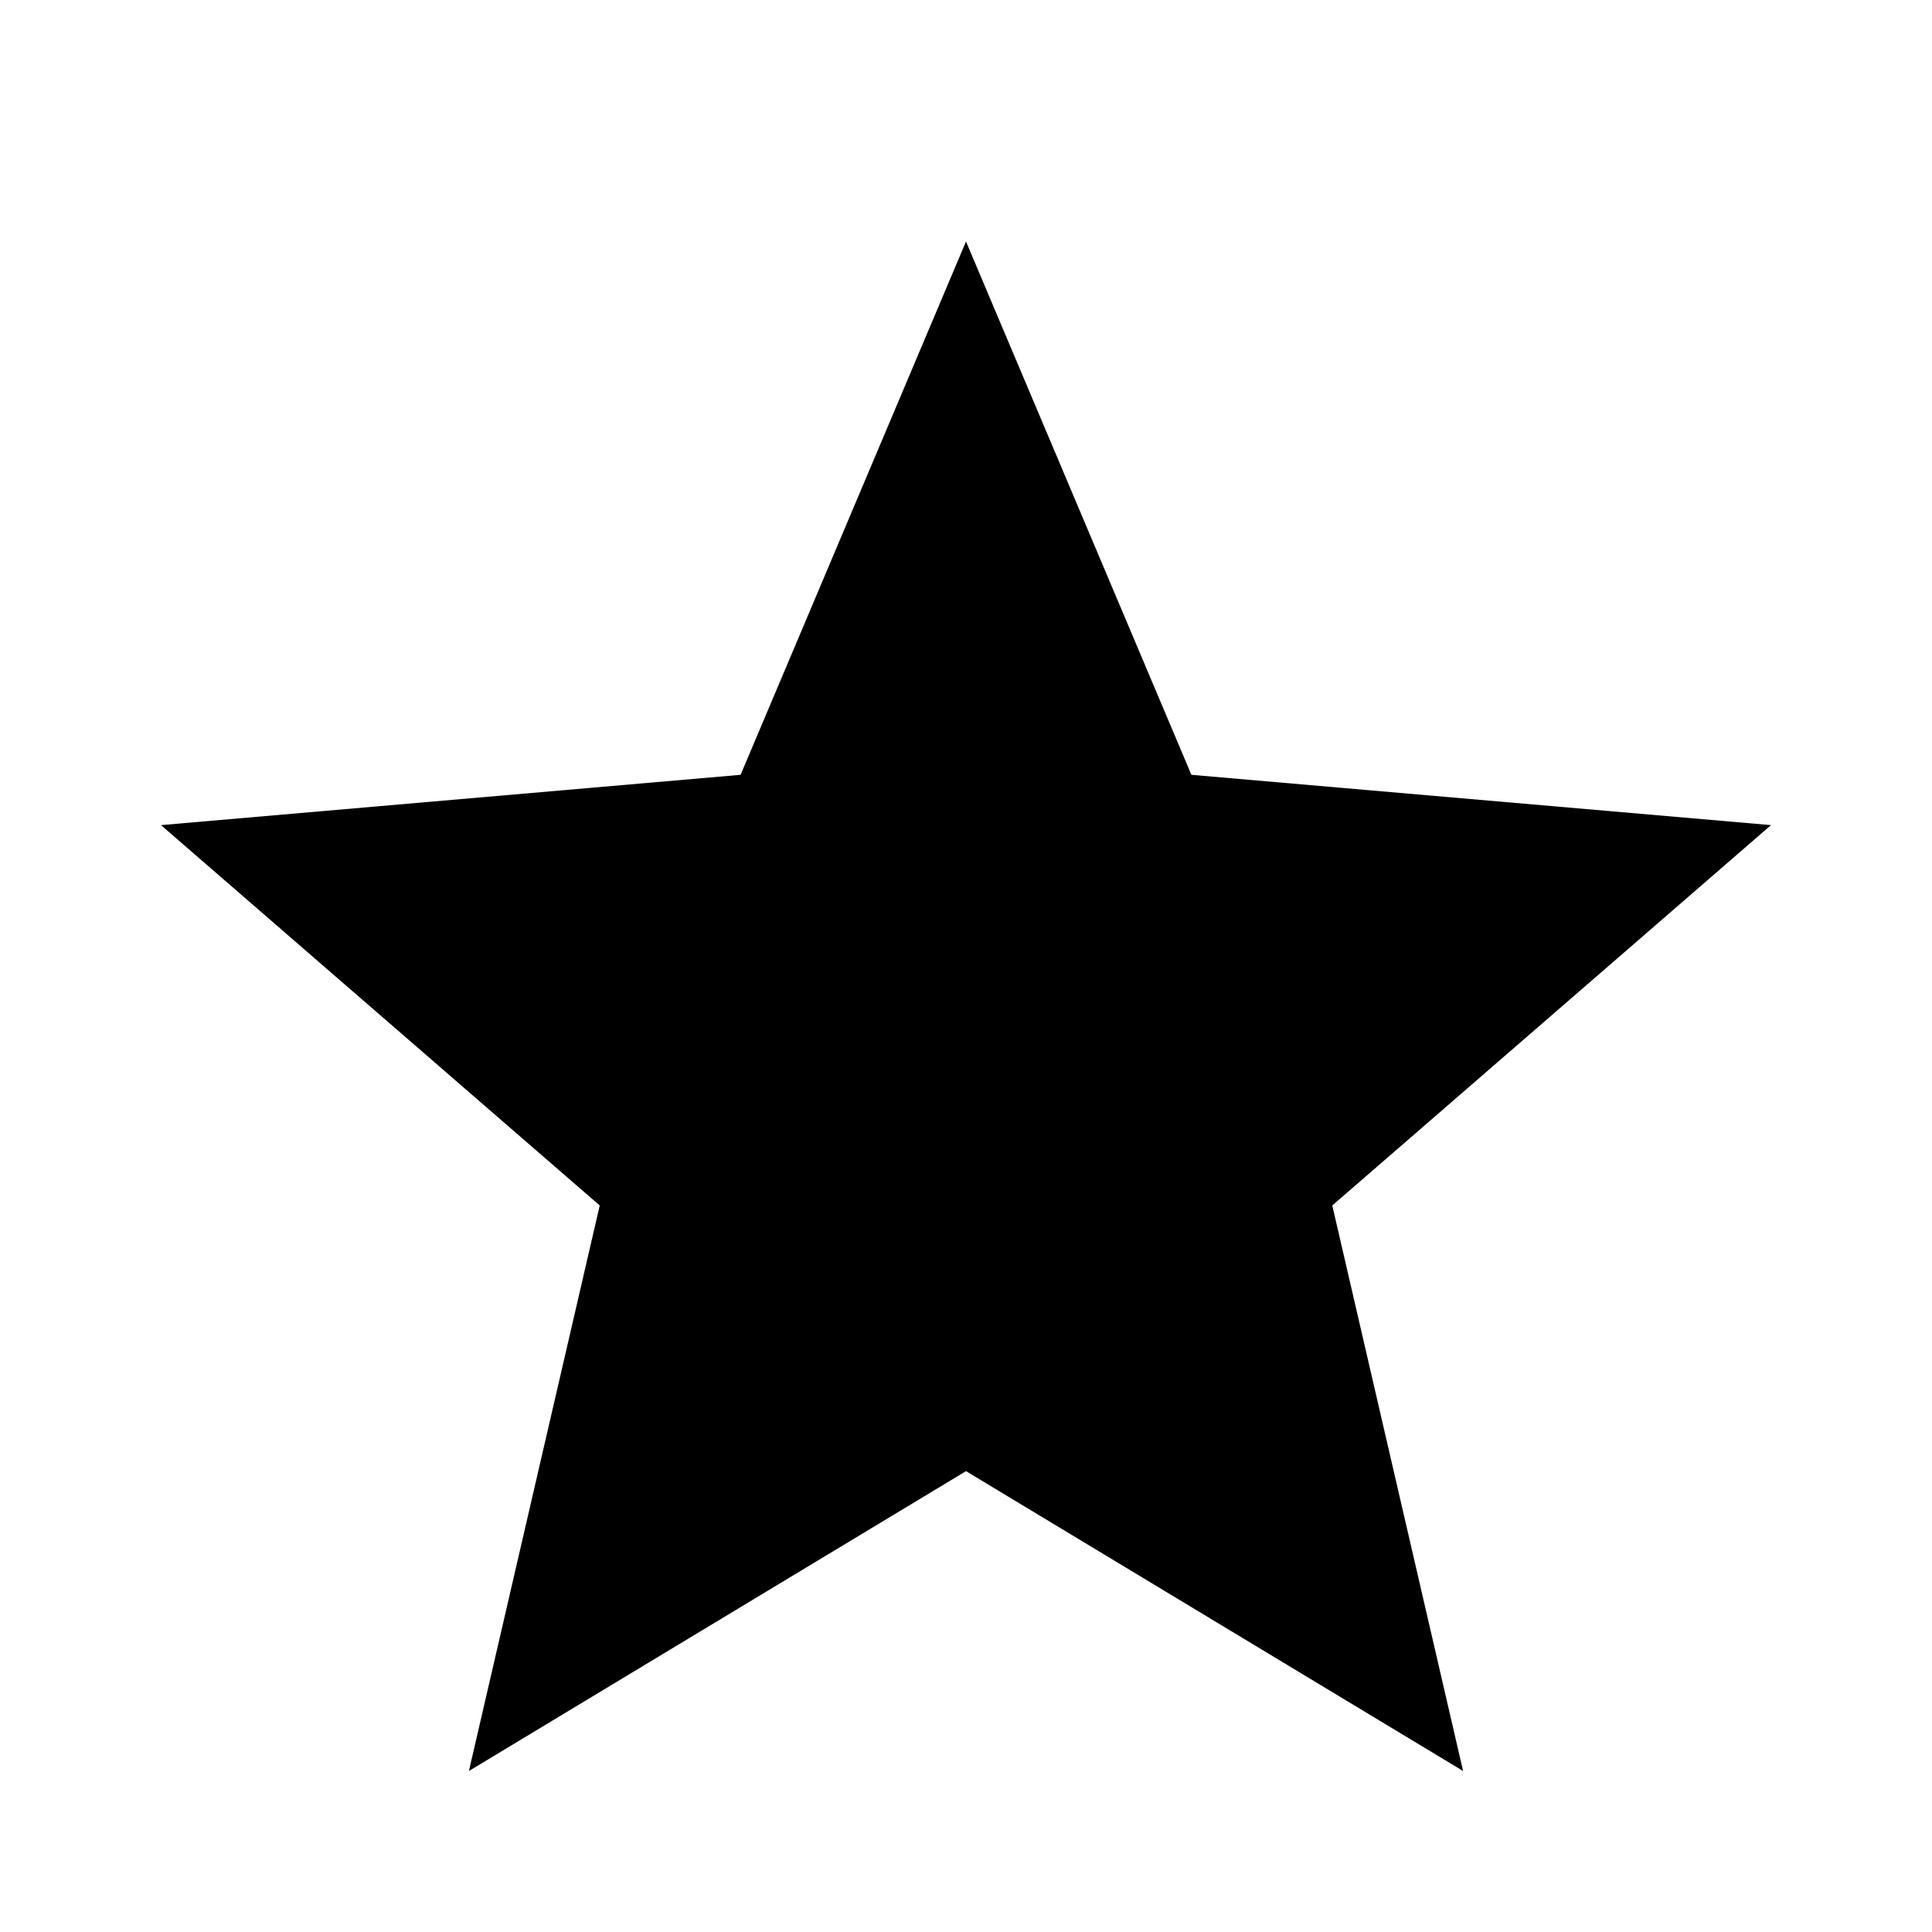
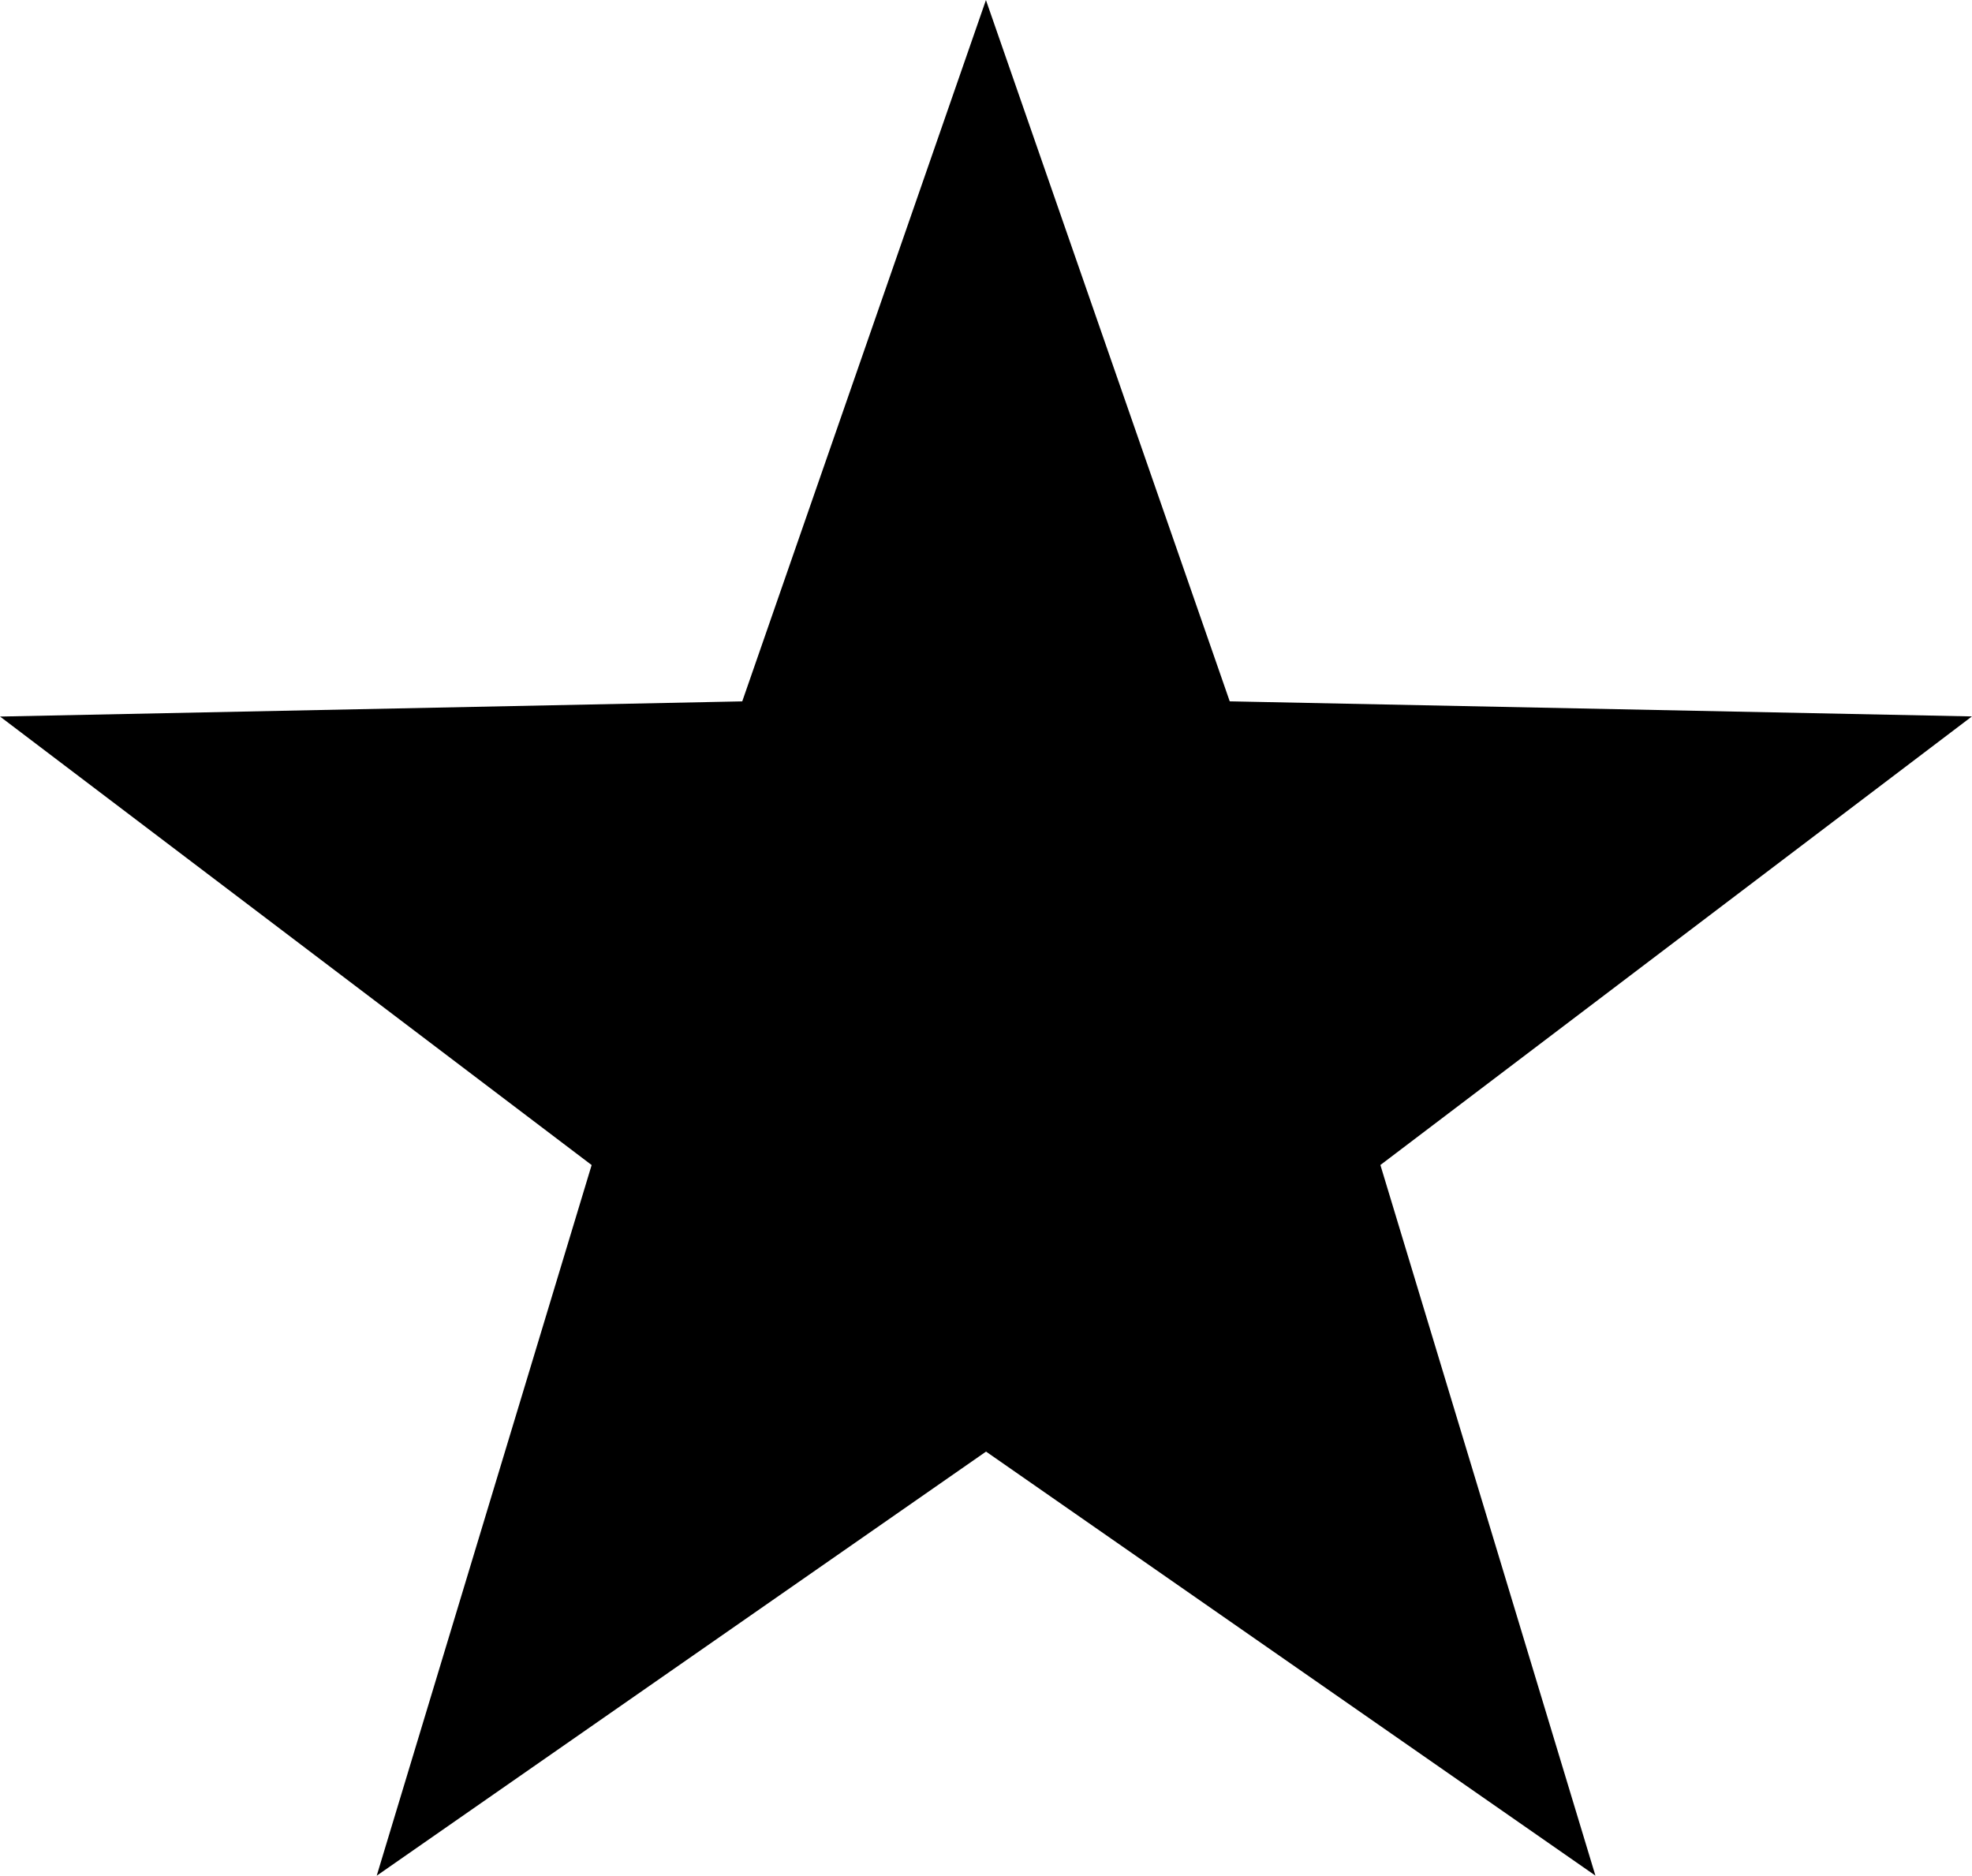
- <svg xmlns="http://www.w3.org/2000/svg" viewBox="0 -960 960 960">
-   <path d="m233-80 65-281L80-550l288-25 112-265 112 265 288 25-218 189 65 281-247-149L233-80Z" />
+ <svg xmlns="http://www.w3.org/2000/svg" viewBox="300 2 100.006 95.112" width="100.006" height="95.112">
+   <path d="M 860 275.094 L 872.361 310.654 L 910 311.421 L 880 334.165 L 890.902 370.199 L 860 348.696 L 829.098 370.199 L 840 334.165 L 810 311.421 L 847.639 310.654 Z" transform="matrix(1, -0.000067, 0.000067, 1, -510.0184, -273.033)" shape="860 327.667 52.573 52.573 0.4 5 1@538c6a72" />
</svg>
